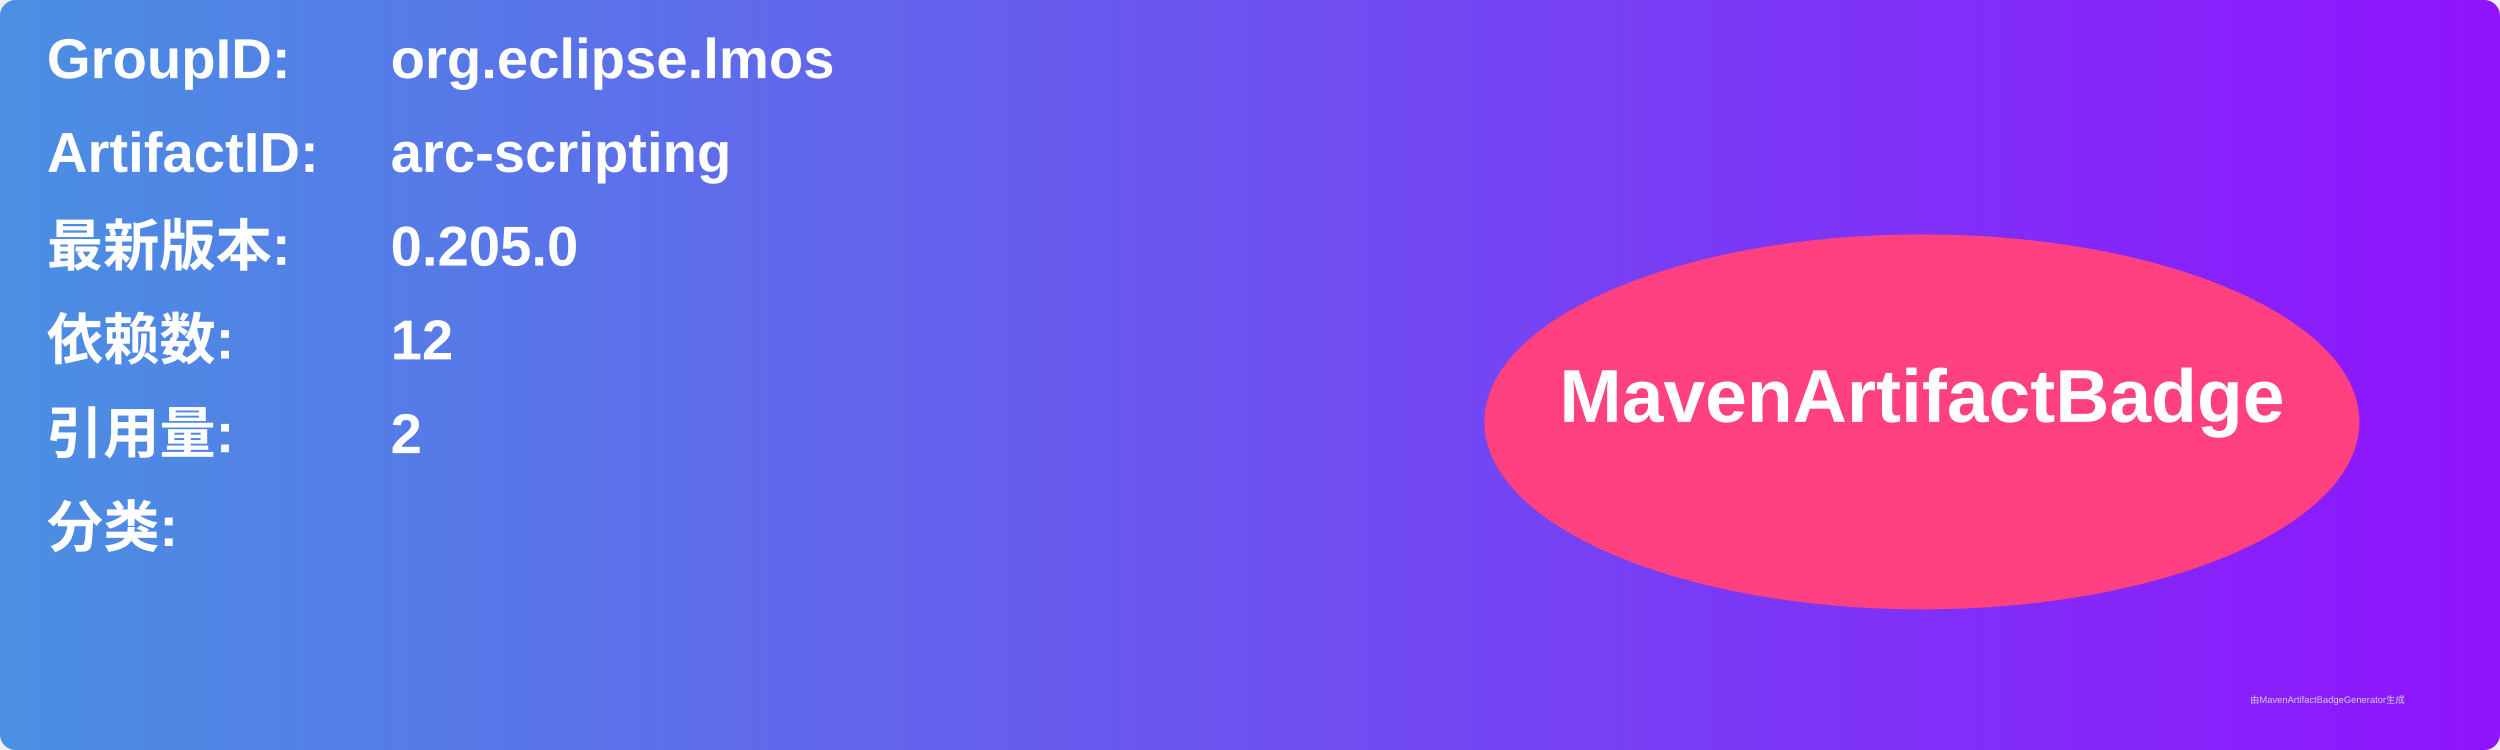
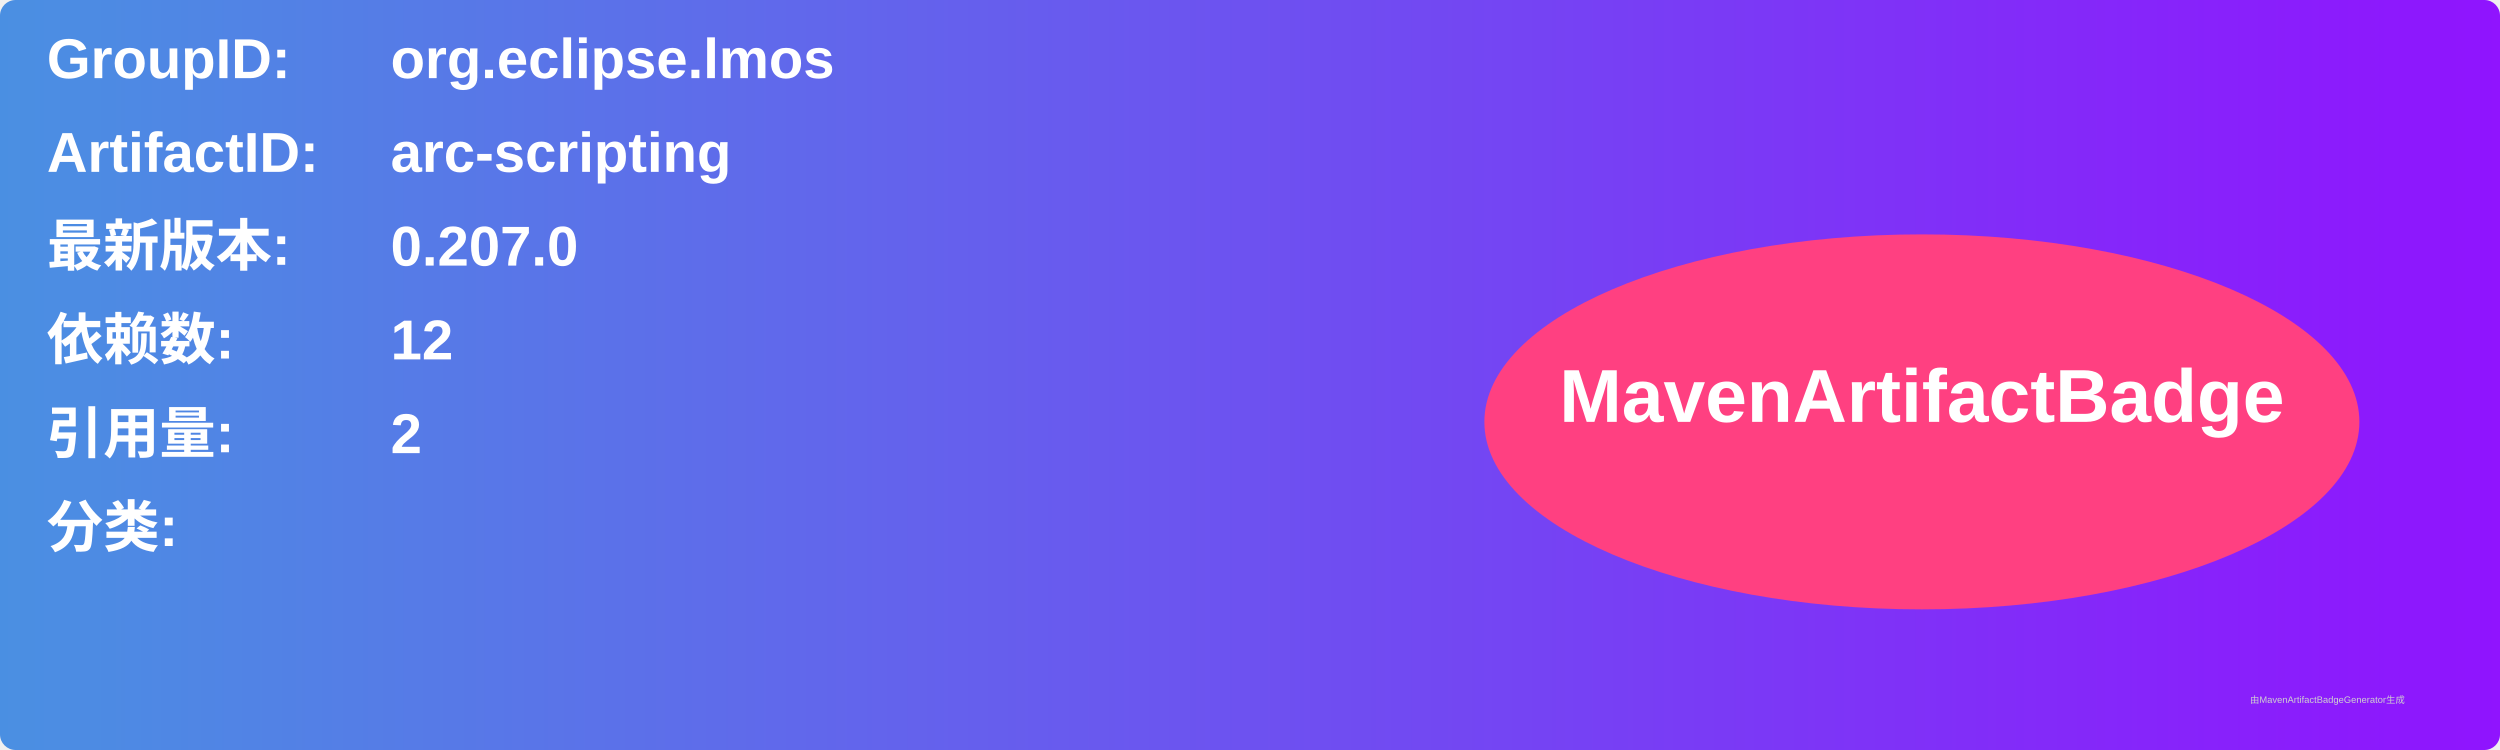
<svg xmlns="http://www.w3.org/2000/svg" width="800" height="240" viewBox="0 0 800 240">
  <linearGradient id="grad" x1="0%" y1="0%" x2="100%" y2="0%">
    <stop offset="0%" stop-color="#4a90e2" />
    <stop offset="100%" stop-color="#9013fe" />
  </linearGradient>
  <rect width="100%" height="100%" rx="5" ry="5" fill="url(#grad)" />
  <g transform="translate(15, 15)">
    <text x="0" y="10" font-family="Arial" font-size="18" fill="white" font-weight="bold" width="260">GroupID:</text>
    <text x="110" y="10" font-family="Arial" font-size="18" fill="white" font-weight="bold" width="460">org.eclipse.lmos</text>
    <text x="0" y="40" font-family="Arial" font-size="18" fill="white" font-weight="bold" width="260">ArtifactID:</text>
    <text x="110" y="40" font-family="Arial" font-size="18" fill="white" font-weight="bold" width="460">arc-scripting</text>
    <text x="0" y="70" font-family="Arial" font-size="18" fill="white" font-weight="bold">最新版本:</text>
    <text x="110" y="70" font-family="Arial" font-size="18" fill="white" font-weight="bold">
-       <tspan font-weight="bold">0.205.0</tspan>
+       <tspan font-weight="bold">0.207.0</tspan>
    </text>
    <text x="0" y="100" font-family="Arial" font-size="18" fill="white" font-weight="bold">依赖数: </text>
    <text x="110" y="100" font-family="Arial" font-size="18" fill="white">
      <tspan font-weight="bold">12</tspan>
    </text>
    <text x="0" y="130" font-family="Arial" font-size="18" fill="white" font-weight="bold">引用量: </text>
    <text x="110" y="130" font-family="Arial" font-size="18" fill="white">
      <tspan font-weight="bold">2</tspan>
    </text>
    <text x="0" y="160" font-family="Arial" font-size="18" fill="white" font-weight="bold">分类:</text>
    <text x="10" y="190" font-family="Arial" font-size="10" fill="white">
      <tspan font-weight="bold" />
    </text>
    <ellipse cx="600" cy="120" rx="140" ry="60" fill="#ff4081" />
    <text x="600" y="120" text-anchor="middle" font-family="Arial" font-size="24" fill="white" font-weight="bold">MavenArtifactBadge</text>
  </g>
  <text x="720" y="225" font-family="Arial" font-size="3" fill="#d0d0d0">由MavenArtifactBadgeGenerator生成</text>
</svg>
